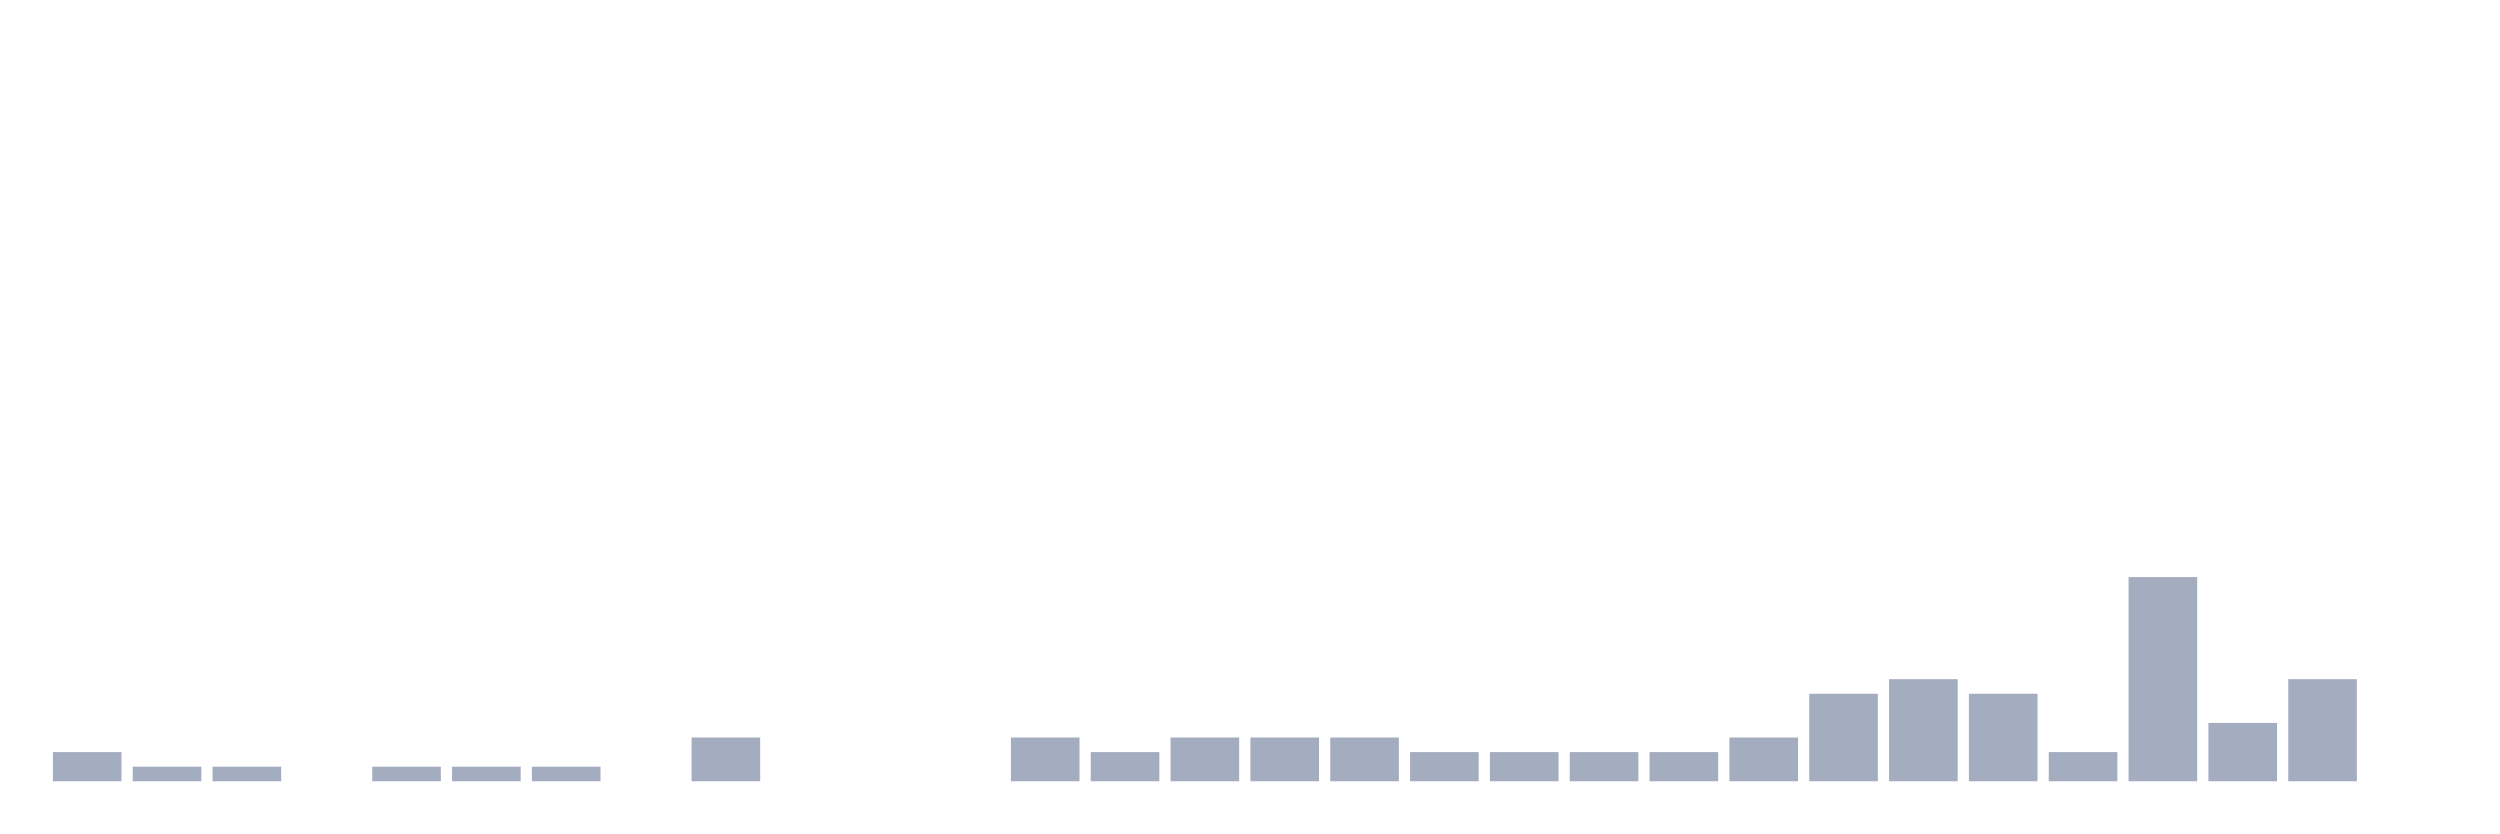
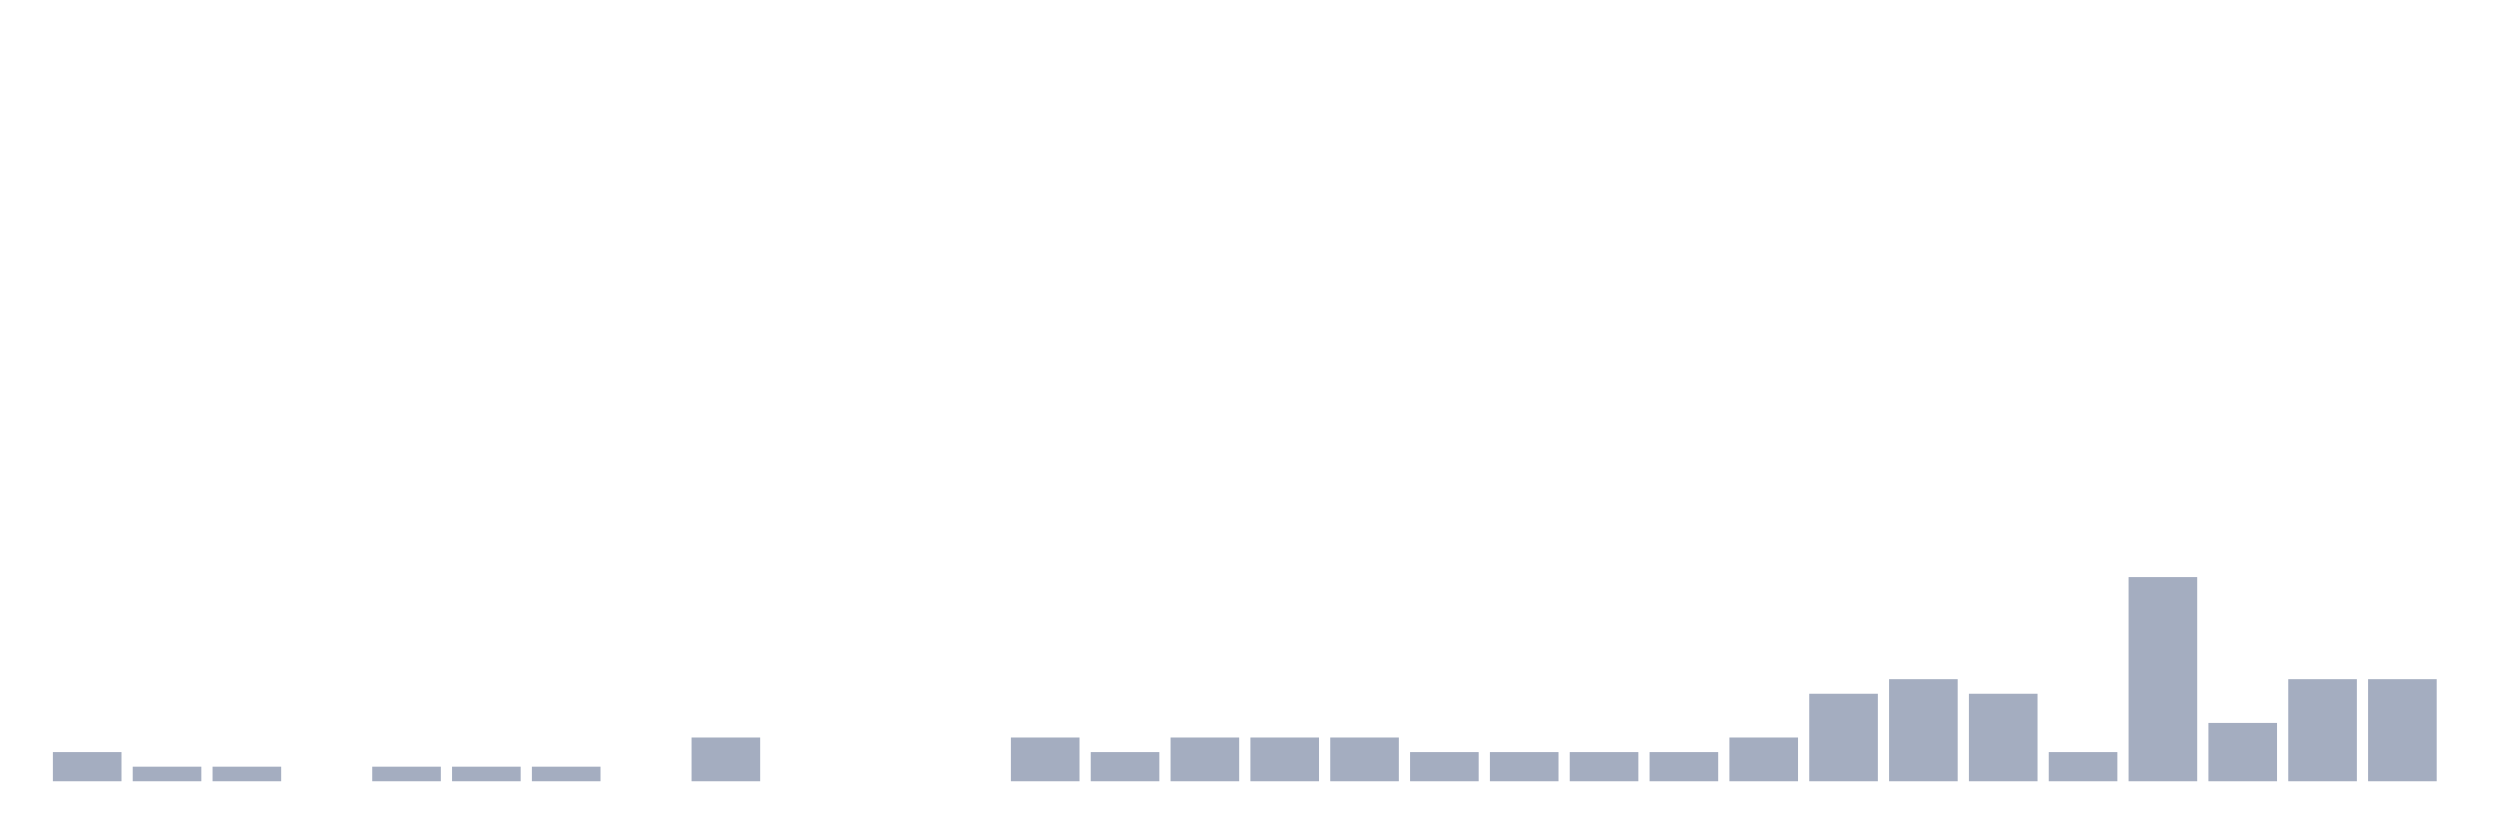
<svg xmlns="http://www.w3.org/2000/svg" viewBox="0 0 480 160">
  <g transform="translate(10,10)">
    <rect class="bar" x="0.153" width="13.175" y="134.4" height="5.6" fill="rgb(164,173,192)" />
    <rect class="bar" x="15.482" width="13.175" y="137.2" height="2.8" fill="rgb(164,173,192)" />
    <rect class="bar" x="30.81" width="13.175" y="137.2" height="2.8" fill="rgb(164,173,192)" />
    <rect class="bar" x="46.138" width="13.175" y="140" height="0" fill="rgb(164,173,192)" />
    <rect class="bar" x="61.466" width="13.175" y="137.2" height="2.8" fill="rgb(164,173,192)" />
    <rect class="bar" x="76.794" width="13.175" y="137.2" height="2.8" fill="rgb(164,173,192)" />
    <rect class="bar" x="92.123" width="13.175" y="137.2" height="2.8" fill="rgb(164,173,192)" />
    <rect class="bar" x="107.451" width="13.175" y="140" height="0" fill="rgb(164,173,192)" />
    <rect class="bar" x="122.779" width="13.175" y="131.6" height="8.4" fill="rgb(164,173,192)" />
    <rect class="bar" x="138.107" width="13.175" y="140" height="0" fill="rgb(164,173,192)" />
    <rect class="bar" x="153.436" width="13.175" y="140" height="0" fill="rgb(164,173,192)" />
    <rect class="bar" x="168.764" width="13.175" y="140" height="0" fill="rgb(164,173,192)" />
    <rect class="bar" x="184.092" width="13.175" y="131.6" height="8.4" fill="rgb(164,173,192)" />
    <rect class="bar" x="199.42" width="13.175" y="134.4" height="5.6" fill="rgb(164,173,192)" />
    <rect class="bar" x="214.748" width="13.175" y="131.6" height="8.4" fill="rgb(164,173,192)" />
    <rect class="bar" x="230.077" width="13.175" y="131.6" height="8.4" fill="rgb(164,173,192)" />
    <rect class="bar" x="245.405" width="13.175" y="131.6" height="8.4" fill="rgb(164,173,192)" />
    <rect class="bar" x="260.733" width="13.175" y="134.4" height="5.6" fill="rgb(164,173,192)" />
    <rect class="bar" x="276.061" width="13.175" y="134.4" height="5.6" fill="rgb(164,173,192)" />
    <rect class="bar" x="291.39" width="13.175" y="134.4" height="5.6" fill="rgb(164,173,192)" />
    <rect class="bar" x="306.718" width="13.175" y="134.4" height="5.6" fill="rgb(164,173,192)" />
    <rect class="bar" x="322.046" width="13.175" y="131.6" height="8.4" fill="rgb(164,173,192)" />
    <rect class="bar" x="337.374" width="13.175" y="123.2" height="16.8" fill="rgb(164,173,192)" />
    <rect class="bar" x="352.702" width="13.175" y="120.4" height="19.6" fill="rgb(164,173,192)" />
    <rect class="bar" x="368.031" width="13.175" y="123.2" height="16.8" fill="rgb(164,173,192)" />
    <rect class="bar" x="383.359" width="13.175" y="134.4" height="5.6" fill="rgb(164,173,192)" />
    <rect class="bar" x="398.687" width="13.175" y="100.8" height="39.2" fill="rgb(164,173,192)" />
    <rect class="bar" x="414.015" width="13.175" y="128.8" height="11.2" fill="rgb(164,173,192)" />
    <rect class="bar" x="429.344" width="13.175" y="120.4" height="19.6" fill="rgb(164,173,192)" />
-     <rect class="bar" x="444.672" width="13.175" y="140" height="0" fill="rgb(164,173,192)" />
+     <rect class="bar" x="444.672" width="13.175" y="120.4" height="19.6" fill="rgb(164,173,192)" />
  </g>
</svg>
